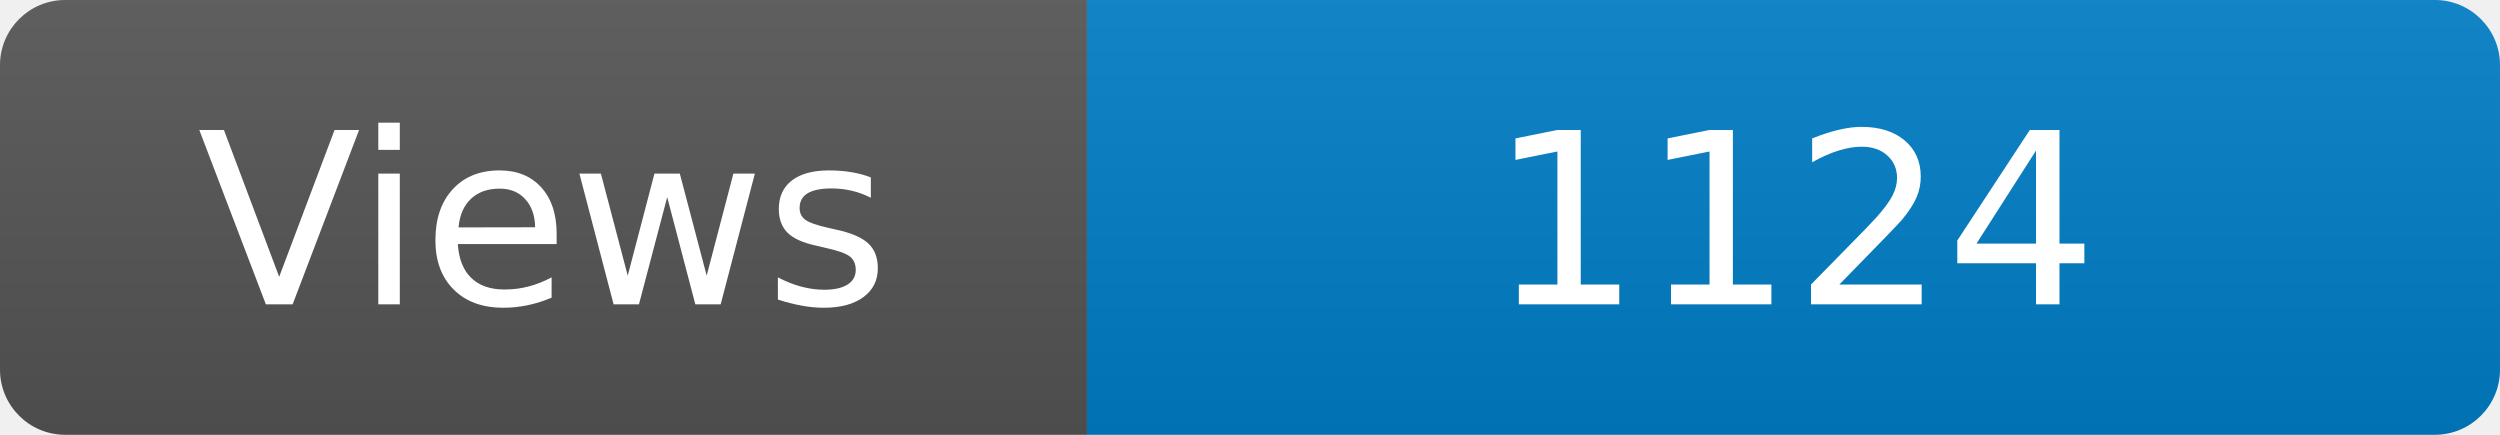
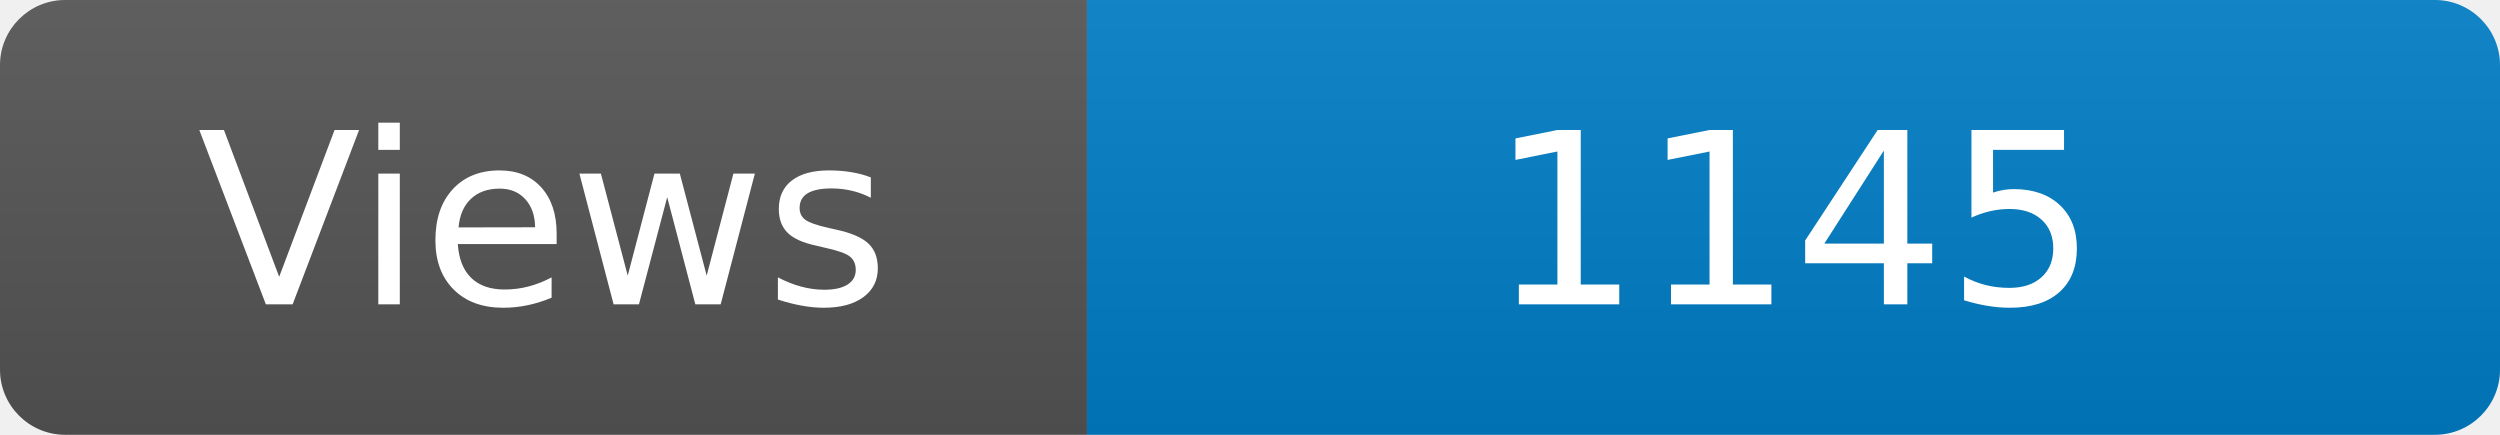
<svg xmlns="http://www.w3.org/2000/svg" width="115" height="20" role="img" aria-label="Maintained?: yes">
  <linearGradient id="s" x2="0" y2="100%">
    <stop offset="0" stop-color="#bbb" stop-opacity=".1" />
    <stop offset="1" stop-opacity=".1" />
  </linearGradient>
  <clipPath id="r">
    <rect width="115" height="20" rx="3" fill="#fff" />
  </clipPath>
  <g clip-path="url(#r)">
    <rect width="50" height="20" fill="#555" />
    <rect x="50" width="160" height="20" fill="#007ec6" />
    <rect width="115" height="20" fill="url(#s)" />
  </g>
  <g fill="#fff" text-anchor="middle" font-family="Verdana,Geneva,DejaVu Sans,sans-serif" font-size="110">
    <text x="250" y="140" transform="scale(.1)" fill="#fff">Views</text>
-     <text x="825" y="140" transform="scale(.1)" fill="#fff">1124</text>
+     <text x="825" y="140" transform="scale(.1)" fill="#fff">1145</text>
  </g>
</svg>
